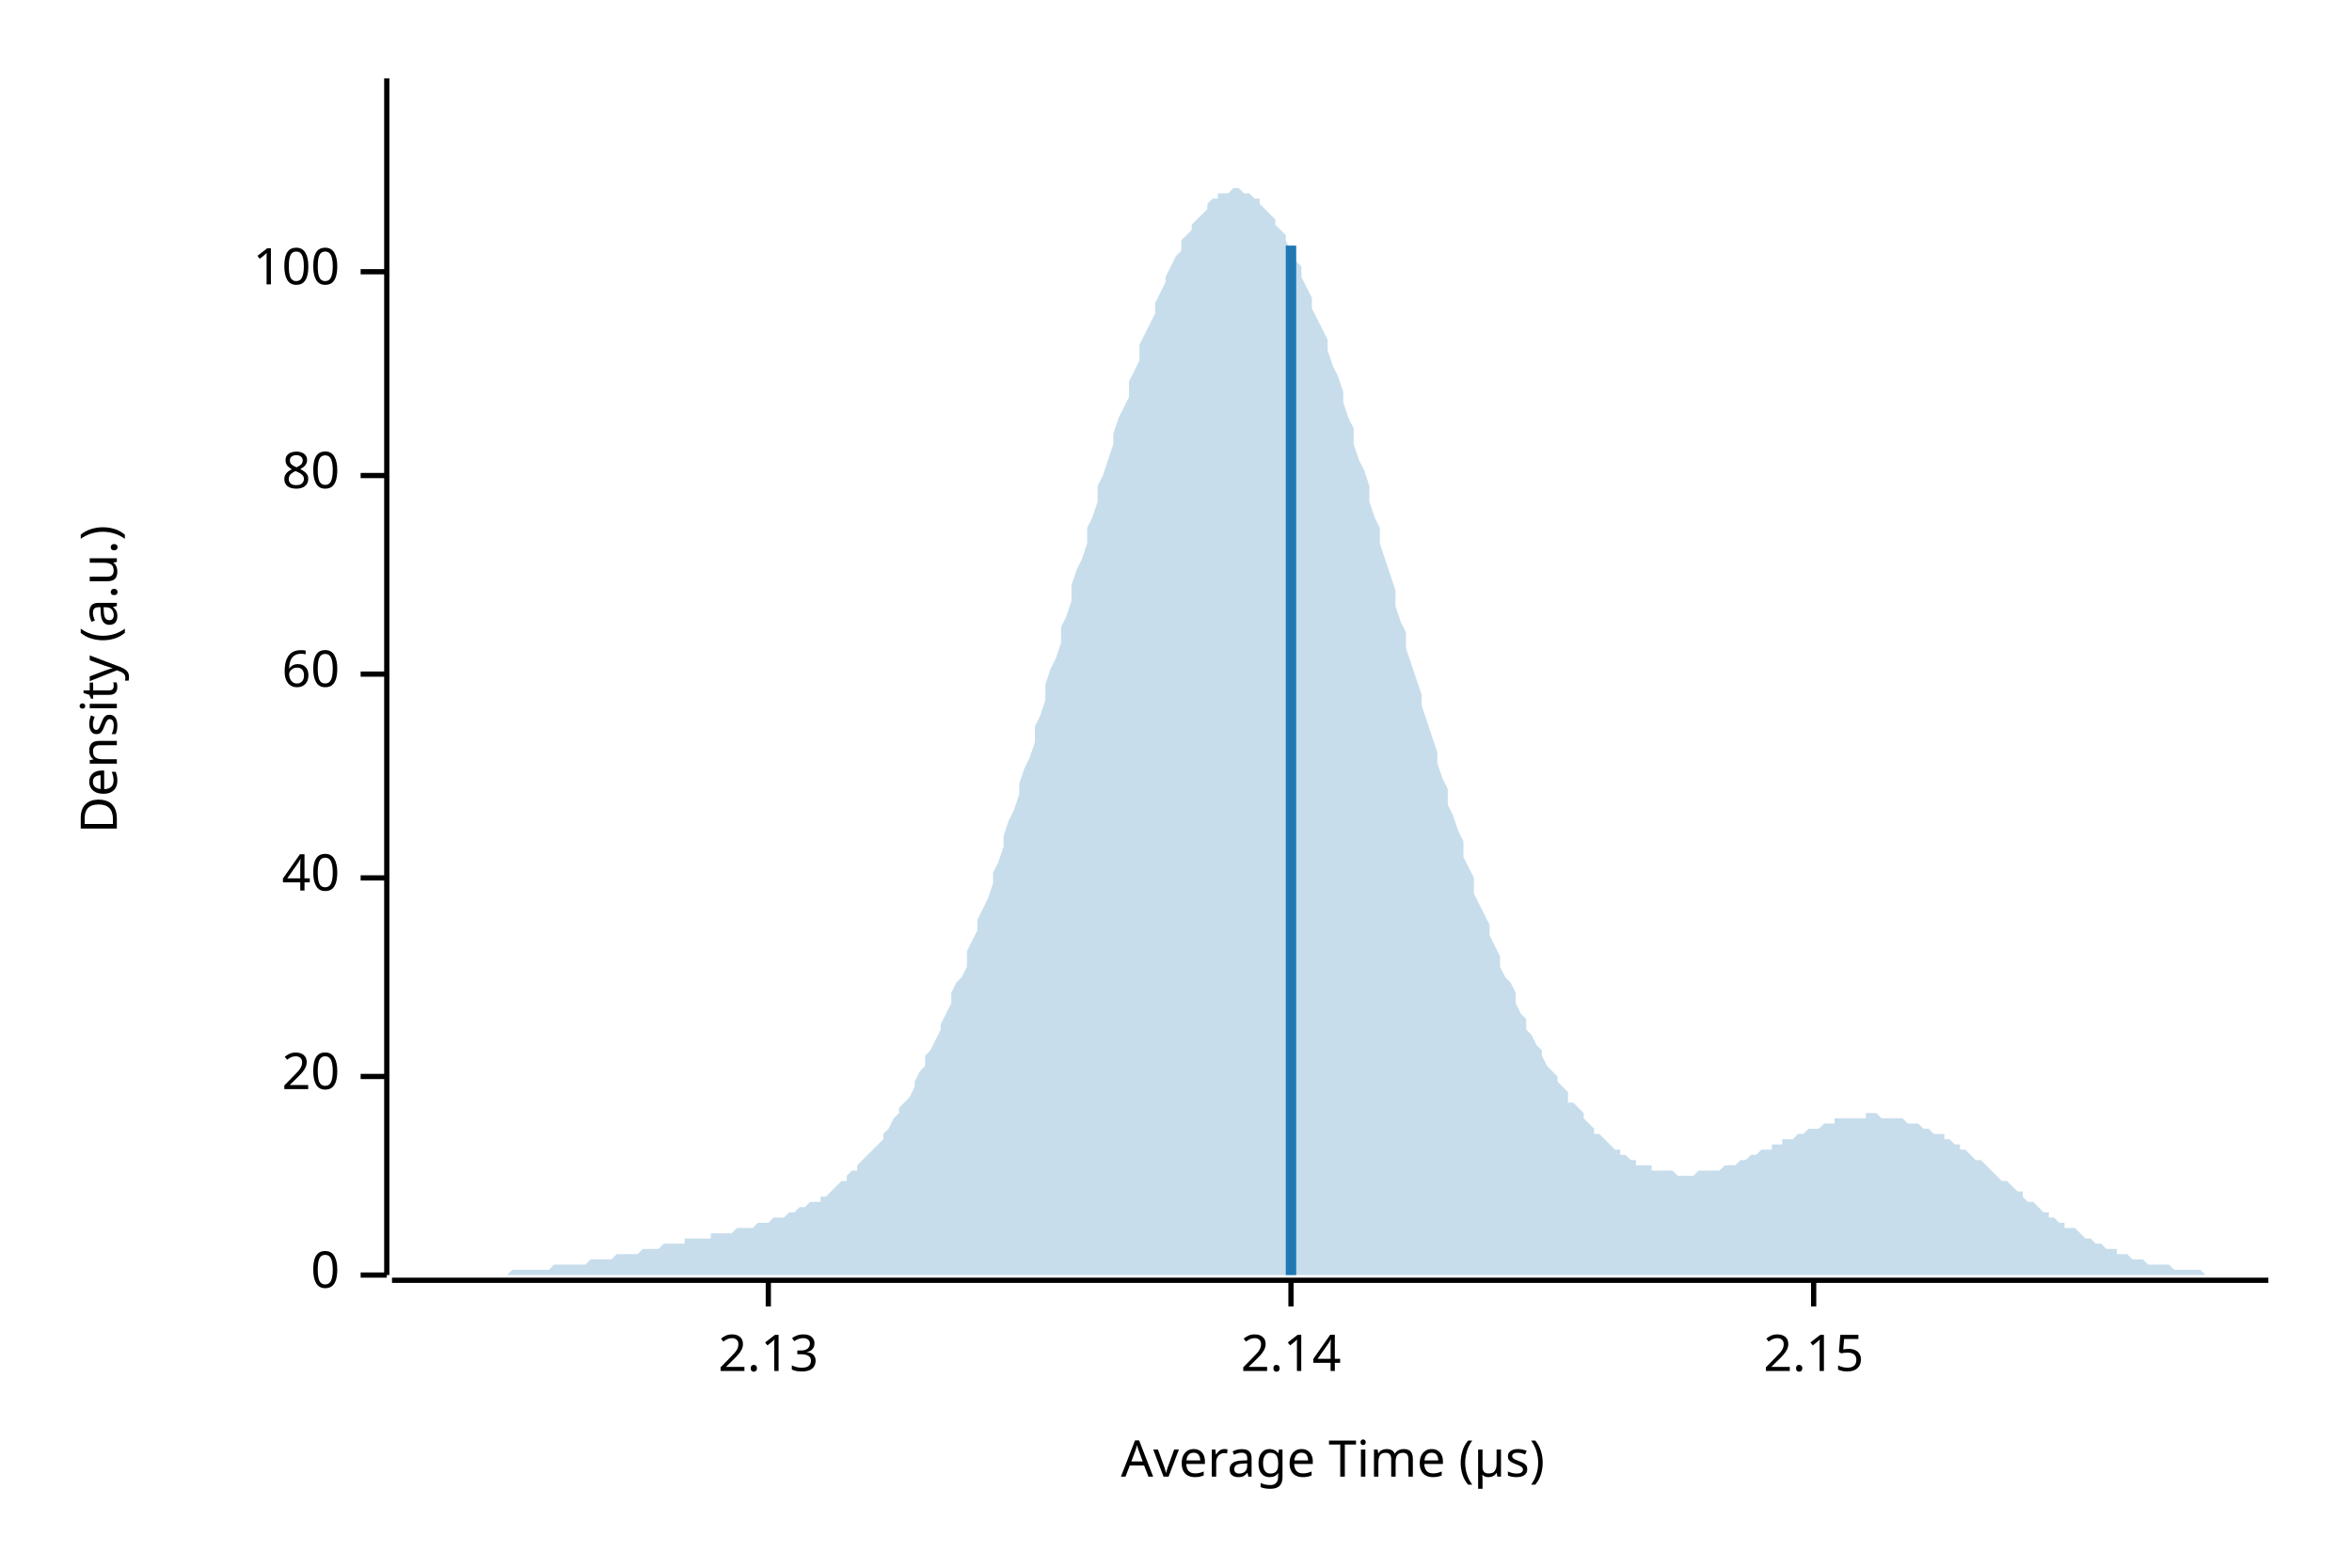
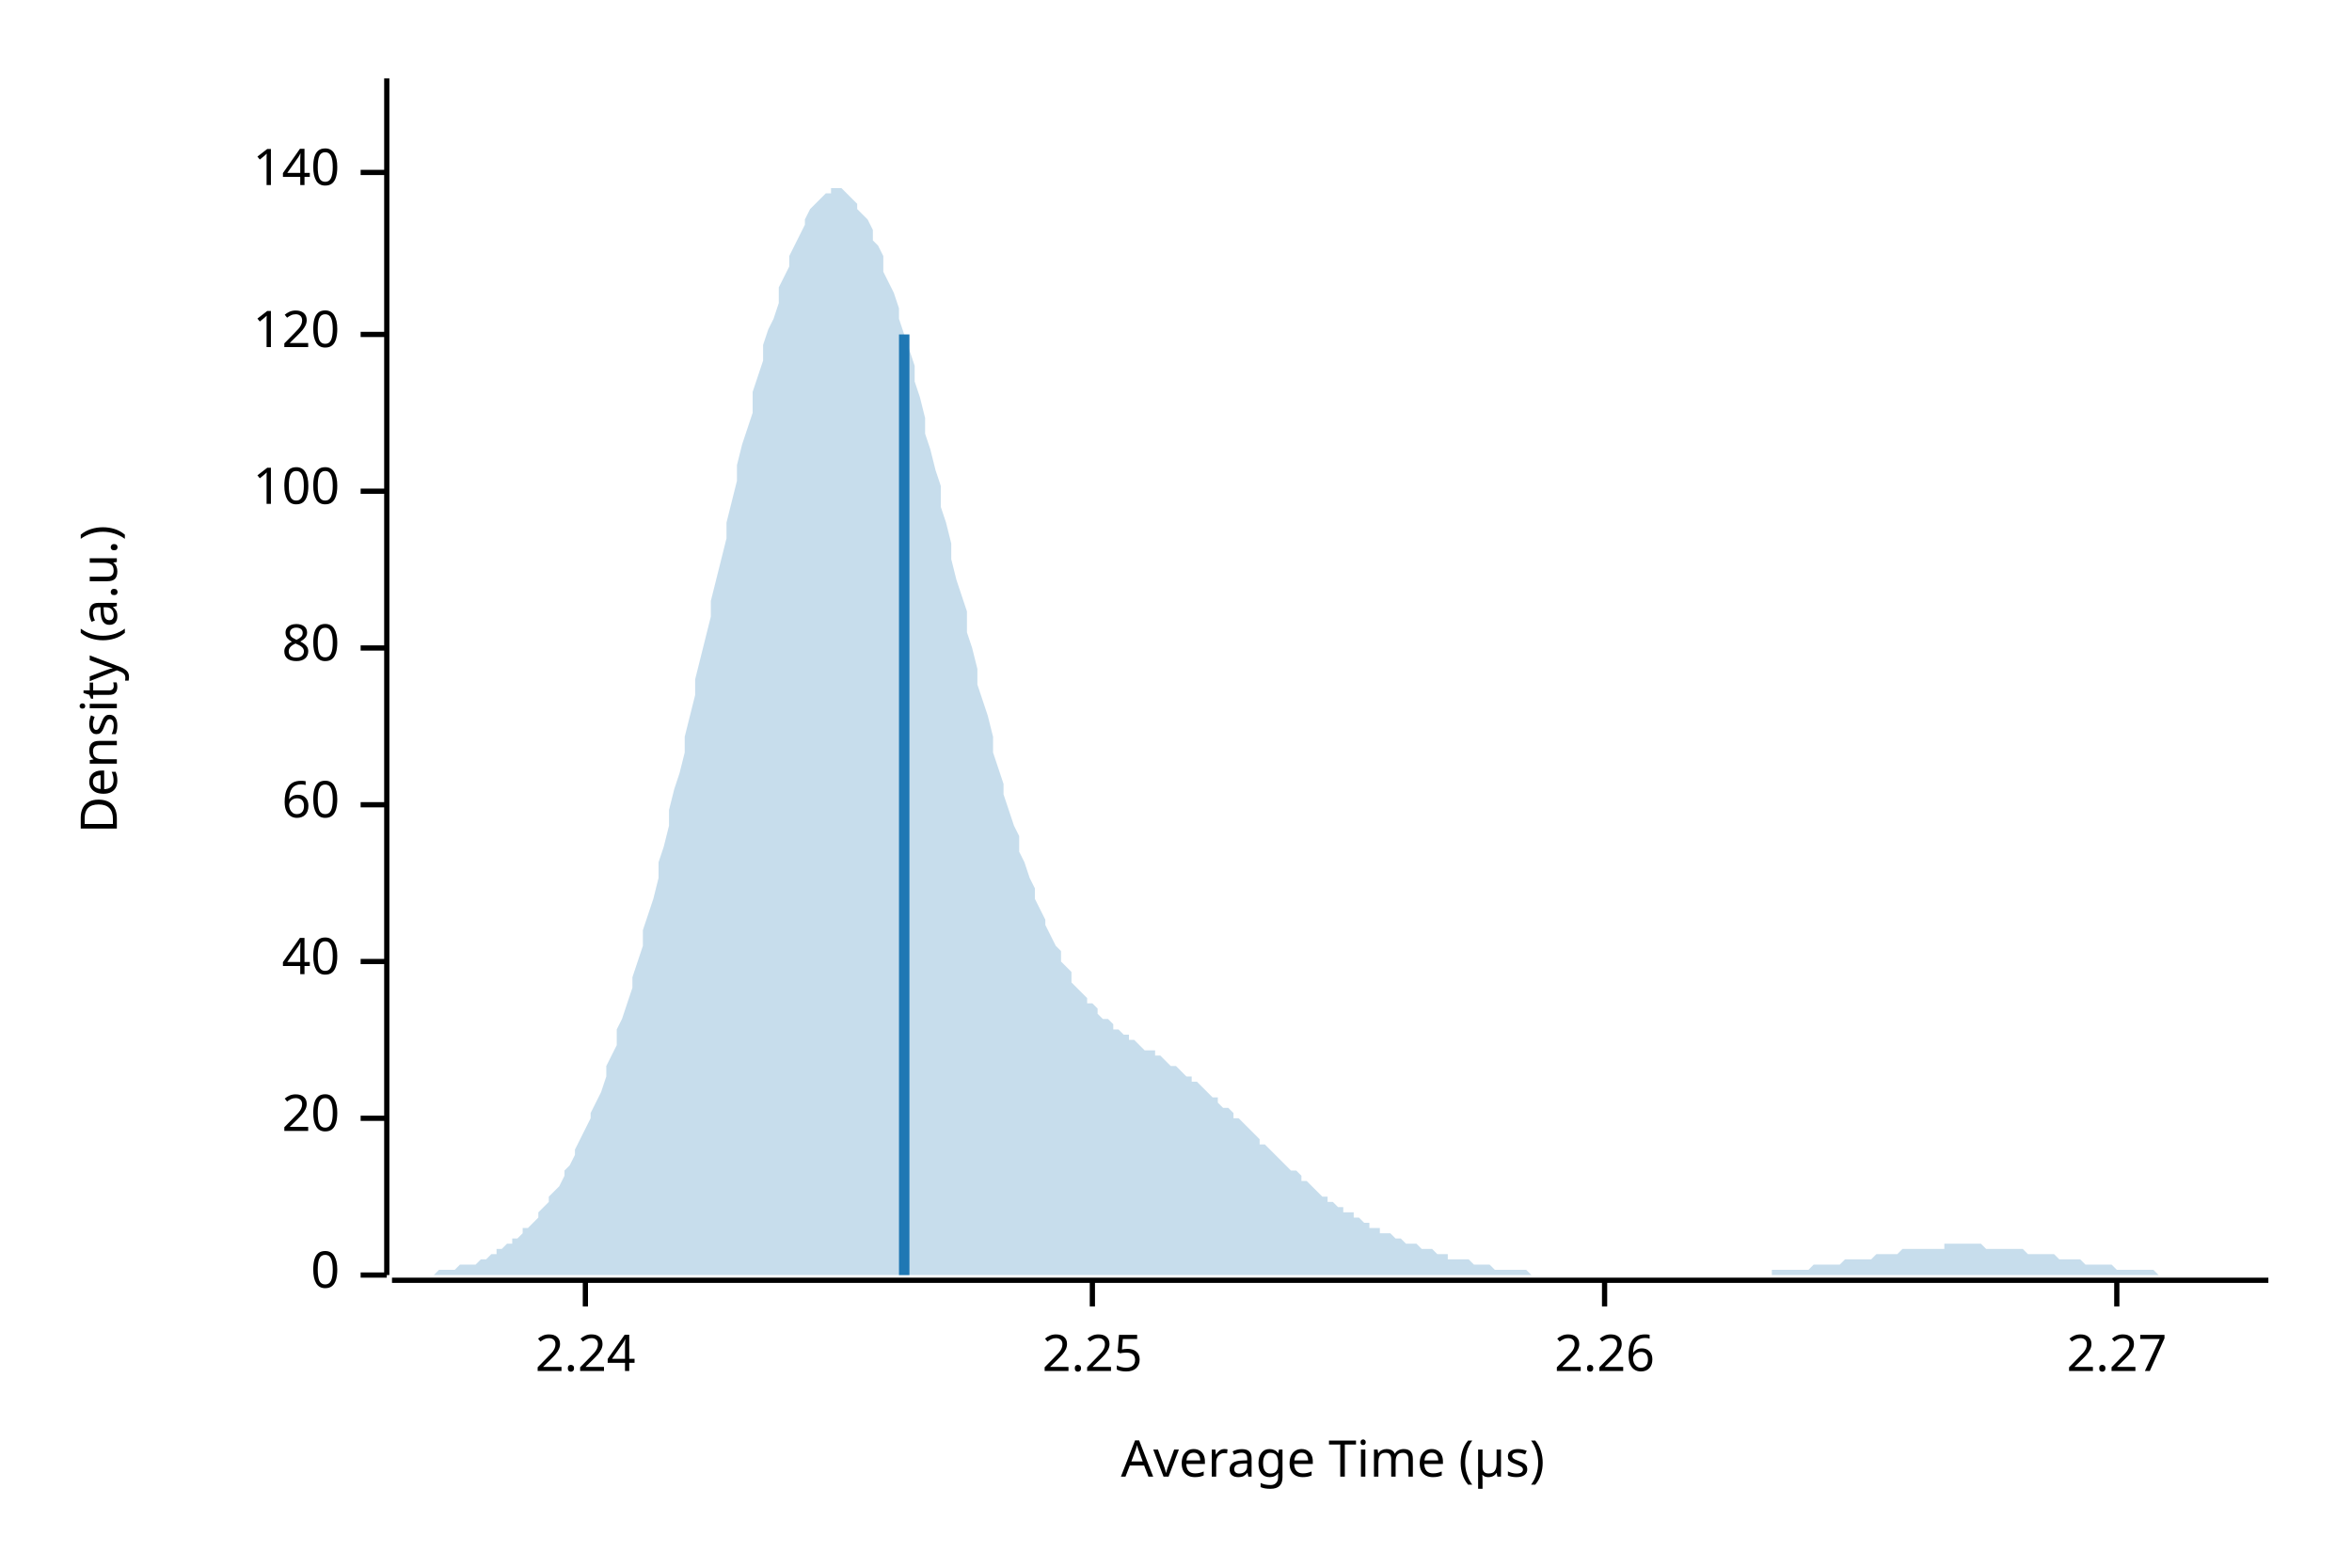
<svg xmlns="http://www.w3.org/2000/svg" width="450" height="300" viewBox="0 0 450 300">
  <text x="15" y="130" dy="0.76em" text-anchor="middle" font-family="sans-serif" font-size="9.677" opacity="1" fill="#000000" transform="rotate(270, 15, 130)">
Density (a.u.)
</text>
  <text x="255" y="285" dy="-0.5ex" text-anchor="middle" font-family="sans-serif" font-size="9.677" opacity="1" fill="#000000">
Average Time (µs)
</text>
  <polyline fill="none" opacity="1" stroke="#000000" stroke-width="1" points="74,15 74,244 " />
  <text x="65" y="244" dy="0.5ex" text-anchor="end" font-family="sans-serif" font-size="9.677" opacity="1" fill="#000000">
0
</text>
  <polyline fill="none" opacity="1" stroke="#000000" stroke-width="1" points="69,244 74,244 " />
-   <text x="65" y="206" dy="0.5ex" text-anchor="end" font-family="sans-serif" font-size="9.677" opacity="1" fill="#000000">
+   <text x="65" y="214" dy="0.5ex" text-anchor="end" font-family="sans-serif" font-size="9.677" opacity="1" fill="#000000">
20
</text>
-   <polyline fill="none" opacity="1" stroke="#000000" stroke-width="1" points="69,206 74,206 " />
-   <text x="65" y="168" dy="0.5ex" text-anchor="end" font-family="sans-serif" font-size="9.677" opacity="1" fill="#000000">
+   <polyline fill="none" opacity="1" stroke="#000000" stroke-width="1" points="69,214 74,214 " />
+   <text x="65" y="184" dy="0.5ex" text-anchor="end" font-family="sans-serif" font-size="9.677" opacity="1" fill="#000000">
40
</text>
-   <polyline fill="none" opacity="1" stroke="#000000" stroke-width="1" points="69,168 74,168 " />
-   <text x="65" y="129" dy="0.5ex" text-anchor="end" font-family="sans-serif" font-size="9.677" opacity="1" fill="#000000">
+   <polyline fill="none" opacity="1" stroke="#000000" stroke-width="1" points="69,184 74,184 " />
+   <text x="65" y="154" dy="0.5ex" text-anchor="end" font-family="sans-serif" font-size="9.677" opacity="1" fill="#000000">
60
</text>
-   <polyline fill="none" opacity="1" stroke="#000000" stroke-width="1" points="69,129 74,129 " />
-   <text x="65" y="91" dy="0.5ex" text-anchor="end" font-family="sans-serif" font-size="9.677" opacity="1" fill="#000000">
+   <polyline fill="none" opacity="1" stroke="#000000" stroke-width="1" points="69,154 74,154 " />
+   <text x="65" y="124" dy="0.5ex" text-anchor="end" font-family="sans-serif" font-size="9.677" opacity="1" fill="#000000">
80
</text>
-   <polyline fill="none" opacity="1" stroke="#000000" stroke-width="1" points="69,91 74,91 " />
-   <text x="65" y="52" dy="0.5ex" text-anchor="end" font-family="sans-serif" font-size="9.677" opacity="1" fill="#000000">
+   <polyline fill="none" opacity="1" stroke="#000000" stroke-width="1" points="69,124 74,124 " />
+   <text x="65" y="94" dy="0.5ex" text-anchor="end" font-family="sans-serif" font-size="9.677" opacity="1" fill="#000000">
100
</text>
-   <polyline fill="none" opacity="1" stroke="#000000" stroke-width="1" points="69,52 74,52 " />
+   <polyline fill="none" opacity="1" stroke="#000000" stroke-width="1" points="69,94 74,94 " />
+   <text x="65" y="64" dy="0.5ex" text-anchor="end" font-family="sans-serif" font-size="9.677" opacity="1" fill="#000000">
+ 120
+ </text>
+   <polyline fill="none" opacity="1" stroke="#000000" stroke-width="1" points="69,64 74,64 " />
+   <text x="65" y="33" dy="0.5ex" text-anchor="end" font-family="sans-serif" font-size="9.677" opacity="1" fill="#000000">
+ 140
+ </text>
+   <polyline fill="none" opacity="1" stroke="#000000" stroke-width="1" points="69,33 74,33 " />
  <polyline fill="none" opacity="1" stroke="#000000" stroke-width="1" points="75,245 434,245 " />
-   <text x="147" y="255" dy="0.76em" text-anchor="middle" font-family="sans-serif" font-size="9.677" opacity="1" fill="#000000">
- 2.13
+   <text x="112" y="255" dy="0.76em" text-anchor="middle" font-family="sans-serif" font-size="9.677" opacity="1" fill="#000000">
+ 2.24
</text>
-   <polyline fill="none" opacity="1" stroke="#000000" stroke-width="1" points="147,245 147,250 " />
-   <text x="247" y="255" dy="0.76em" text-anchor="middle" font-family="sans-serif" font-size="9.677" opacity="1" fill="#000000">
- 2.14
+   <polyline fill="none" opacity="1" stroke="#000000" stroke-width="1" points="112,245 112,250 " />
+   <text x="209" y="255" dy="0.76em" text-anchor="middle" font-family="sans-serif" font-size="9.677" opacity="1" fill="#000000">
+ 2.25
</text>
-   <polyline fill="none" opacity="1" stroke="#000000" stroke-width="1" points="247,245 247,250 " />
-   <text x="347" y="255" dy="0.76em" text-anchor="middle" font-family="sans-serif" font-size="9.677" opacity="1" fill="#000000">
- 2.15
+   <polyline fill="none" opacity="1" stroke="#000000" stroke-width="1" points="209,245 209,250 " />
+   <text x="307" y="255" dy="0.76em" text-anchor="middle" font-family="sans-serif" font-size="9.677" opacity="1" fill="#000000">
+ 2.26
</text>
-   <polyline fill="none" opacity="1" stroke="#000000" stroke-width="1" points="347,245 347,250 " />
-   <polygon opacity="0.25" fill="#1F78B4" points="75,244 75,244 76,244 77,244 77,244 78,244 79,244 80,244 80,244 81,244 82,244 82,244 83,244 84,244 85,244 85,244 86,244 87,244 87,244 88,244 89,244 90,244 90,244 91,244 92,244 92,244 93,244 94,244 95,244 95,244 96,244 97,244 98,243 98,243 99,243 100,243 100,243 101,243 102,243 103,243 103,243 104,243 105,243 105,243 106,242 107,242 108,242 108,242 109,242 110,242 110,242 111,242 112,242 113,241 113,241 114,241 115,241 116,241 116,241 117,241 118,240 118,240 119,240 120,240 121,240 121,240 122,240 123,239 123,239 124,239 125,239 126,239 126,239 127,238 128,238 128,238 129,238 130,238 131,238 131,237 132,237 133,237 133,237 134,237 135,237 136,237 136,236 137,236 138,236 139,236 139,236 140,236 141,235 141,235 142,235 143,235 144,235 144,235 145,234 146,234 146,234 147,234 148,233 149,233 149,233 150,233 151,232 151,232 152,232 153,231 154,231 154,231 155,230 156,230 157,230 157,229 158,229 159,228 159,228 160,227 161,226 162,226 162,225 163,224 164,224 164,223 165,222 166,221 167,220 167,220 168,219 169,218 169,217 170,216 171,214 172,213 172,212 173,211 174,210 175,208 175,207 176,205 177,204 177,202 178,201 179,199 180,197 180,196 181,194 182,192 182,190 183,188 184,187 185,185 185,182 186,180 187,178 187,176 188,174 189,172 190,169 190,167 191,165 192,162 192,160 193,157 194,155 195,152 195,150 196,147 197,145 198,142 198,139 199,137 200,134 200,131 201,128 202,126 203,123 203,120 204,118 205,115 205,112 206,109 207,107 208,104 208,101 209,99 210,96 210,93 211,91 212,88 213,85 213,83 214,80 215,78 216,76 216,73 217,71 218,69 218,66 219,64 220,62 221,60 221,58 222,56 223,54 223,53 224,51 225,49 226,48 226,46 227,45 228,44 228,43 229,42 230,41 231,40 231,39 232,38 233,38 233,37 234,37 235,37 236,36 236,36 237,36 238,37 239,37 239,37 240,38 241,38 241,39 242,40 243,41 244,42 244,43 245,44 246,45 246,46 247,48 248,50 249,51 249,53 250,55 251,57 251,59 252,61 253,63 254,65 254,67 255,70 256,72 257,75 257,77 258,80 259,82 259,85 260,88 261,90 262,93 262,96 263,99 264,101 264,104 265,107 266,110 267,113 267,116 268,119 269,121 269,124 270,127 271,130 272,133 272,135 273,138 274,141 275,144 275,146 276,149 277,151 277,154 278,156 279,159 280,161 280,164 281,166 282,168 282,171 283,173 284,175 285,177 285,179 286,181 287,183 287,185 288,187 289,188 290,190 290,192 291,194 292,195 292,197 293,198 294,200 295,201 295,202 296,204 297,205 298,206 298,207 299,208 300,209 300,211 301,211 302,212 303,213 303,214 304,215 305,216 305,217 306,217 307,218 308,219 308,219 309,220 310,220 310,221 311,221 312,222 313,222 313,223 314,223 315,223 316,223 316,224 317,224 318,224 318,224 319,224 320,224 321,225 321,225 322,225 323,225 323,225 324,225 325,224 326,224 326,224 327,224 328,224 328,224 329,224 330,223 331,223 331,223 332,223 333,222 333,222 334,222 335,221 336,221 336,221 337,220 338,220 339,220 339,219 340,219 341,219 341,218 342,218 343,218 344,217 344,217 345,217 346,216 346,216 347,216 348,216 349,215 349,215 350,215 351,215 351,214 352,214 353,214 354,214 354,214 355,214 356,214 357,214 357,213 358,213 359,213 359,213 360,214 361,214 362,214 362,214 363,214 364,214 364,214 365,215 366,215 367,215 367,215 368,216 369,216 369,216 370,217 371,217 372,217 372,218 373,218 374,219 375,219 375,220 376,220 377,221 377,221 378,222 379,222 380,223 380,223 381,224 382,225 382,225 383,226 384,226 385,227 385,227 386,228 387,228 387,229 388,230 389,230 390,231 390,231 391,232 392,232 392,233 393,233 394,234 395,234 395,235 396,235 397,235 398,236 398,236 399,237 400,237 400,237 401,238 402,238 403,239 403,239 404,239 405,239 405,240 406,240 407,240 408,241 408,241 409,241 410,241 410,241 411,242 412,242 413,242 413,242 414,242 415,242 416,243 416,243 417,243 418,243 418,243 419,243 420,243 421,243 421,243 422,244 423,244 423,244 424,244 425,244 426,244 426,244 427,244 428,244 428,244 429,244 430,244 431,244 431,244 432,244 433,244 434,244 434,244 75,244 " />
-   <polyline fill="none" opacity="1" stroke="#1F78B4" stroke-width="2" points="247,244 247,47 " />
+   <polyline fill="none" opacity="1" stroke="#000000" stroke-width="1" points="307,245 307,250 " />
+   <text x="405" y="255" dy="0.76em" text-anchor="middle" font-family="sans-serif" font-size="9.677" opacity="1" fill="#000000">
+ 2.27
+ </text>
+   <polyline fill="none" opacity="1" stroke="#000000" stroke-width="1" points="405,245 405,250 " />
+   <polygon opacity="0.25" fill="#1F78B4" points="75,244 75,244 76,244 77,244 77,244 78,244 79,244 80,244 80,244 81,244 82,244 82,244 83,244 84,243 85,243 85,243 86,243 87,243 87,243 88,242 89,242 90,242 90,242 91,242 92,241 92,241 93,241 94,240 95,240 95,239 96,239 97,238 98,238 98,237 99,237 100,236 100,235 101,235 102,234 103,233 103,232 104,231 105,230 105,229 106,228 107,227 108,225 108,224 109,223 110,221 110,220 111,218 112,216 113,214 113,213 114,211 115,209 116,206 116,204 117,202 118,200 118,197 119,195 120,192 121,189 121,187 122,184 123,181 123,178 124,175 125,172 126,168 126,165 127,162 128,158 128,155 129,151 130,148 131,144 131,141 132,137 133,133 133,130 134,126 135,122 136,118 136,115 137,111 138,107 139,103 139,100 140,96 141,92 141,89 142,85 143,82 144,79 144,75 145,72 146,69 146,66 147,63 148,61 149,58 149,55 150,53 151,51 151,49 152,47 153,45 154,43 154,42 155,40 156,39 157,38 157,38 158,37 159,37 159,36 160,36 161,36 162,37 162,37 163,38 164,39 164,40 165,41 166,42 167,44 167,46 168,47 169,49 169,52 170,54 171,56 172,59 172,61 173,64 174,67 175,70 175,73 176,76 177,80 177,83 178,86 179,90 180,93 180,97 181,100 182,104 182,107 183,111 184,114 185,117 185,121 186,124 187,128 187,131 188,134 189,137 190,141 190,144 191,147 192,150 192,152 193,155 194,158 195,160 195,163 196,165 197,168 198,170 198,172 199,174 200,176 200,177 201,179 202,181 203,182 203,184 204,185 205,186 205,188 206,189 207,190 208,191 208,192 209,192 210,193 210,194 211,195 212,195 213,196 213,197 214,197 215,198 216,198 216,199 217,199 218,200 218,200 219,201 220,201 221,201 221,202 222,202 223,203 223,203 224,204 225,204 226,205 226,205 227,206 228,206 228,207 229,207 230,208 231,209 231,209 232,210 233,210 233,211 234,212 235,212 236,213 236,214 237,214 238,215 239,216 239,216 240,217 241,218 241,219 242,219 243,220 244,221 244,221 245,222 246,223 246,223 247,224 248,224 249,225 249,226 250,226 251,227 251,227 252,228 253,229 254,229 254,230 255,230 256,231 257,231 257,232 258,232 259,232 259,233 260,233 261,234 262,234 262,235 263,235 264,235 264,236 265,236 266,236 267,237 267,237 268,237 269,238 269,238 270,238 271,238 272,239 272,239 273,239 274,239 275,240 275,240 276,240 277,240 277,241 278,241 279,241 280,241 280,241 281,241 282,242 282,242 283,242 284,242 285,242 285,242 286,243 287,243 287,243 288,243 289,243 290,243 290,243 291,243 292,243 292,243 293,244 294,244 295,244 295,244 296,244 297,244 298,244 298,244 299,244 300,244 300,244 301,244 302,244 303,244 303,244 304,244 305,244 305,244 306,244 307,244 308,244 308,244 309,244 310,244 310,244 311,244 312,244 313,244 313,244 314,244 315,244 316,244 316,244 317,244 318,244 318,244 319,244 320,244 321,244 321,244 322,244 323,244 323,244 324,244 325,244 326,244 326,244 327,244 328,244 328,244 329,244 330,244 331,244 331,244 332,244 333,244 333,244 334,244 335,244 336,244 336,244 337,244 338,244 339,244 339,243 340,243 341,243 341,243 342,243 343,243 344,243 344,243 345,243 346,243 346,243 347,242 348,242 349,242 349,242 350,242 351,242 351,242 352,242 353,241 354,241 354,241 355,241 356,241 357,241 357,241 358,241 359,240 359,240 360,240 361,240 362,240 362,240 363,240 364,239 364,239 365,239 366,239 367,239 367,239 368,239 369,239 369,239 370,239 371,239 372,239 372,238 373,238 374,238 375,238 375,238 376,238 377,238 377,238 378,238 379,238 380,239 380,239 381,239 382,239 382,239 383,239 384,239 385,239 385,239 386,239 387,239 387,239 388,240 389,240 390,240 390,240 391,240 392,240 392,240 393,240 394,241 395,241 395,241 396,241 397,241 398,241 398,241 399,242 400,242 400,242 401,242 402,242 403,242 403,242 404,242 405,243 405,243 406,243 407,243 408,243 408,243 409,243 410,243 410,243 411,243 412,243 413,244 413,244 414,244 415,244 416,244 416,244 417,244 418,244 418,244 419,244 420,244 421,244 421,244 422,244 423,244 423,244 424,244 425,244 426,244 426,244 427,244 428,244 428,244 429,244 430,244 431,244 431,244 432,244 433,244 434,244 434,244 75,244 " />
+   <polyline fill="none" opacity="1" stroke="#1F78B4" stroke-width="2" points="173,244 173,64 " />
</svg>
